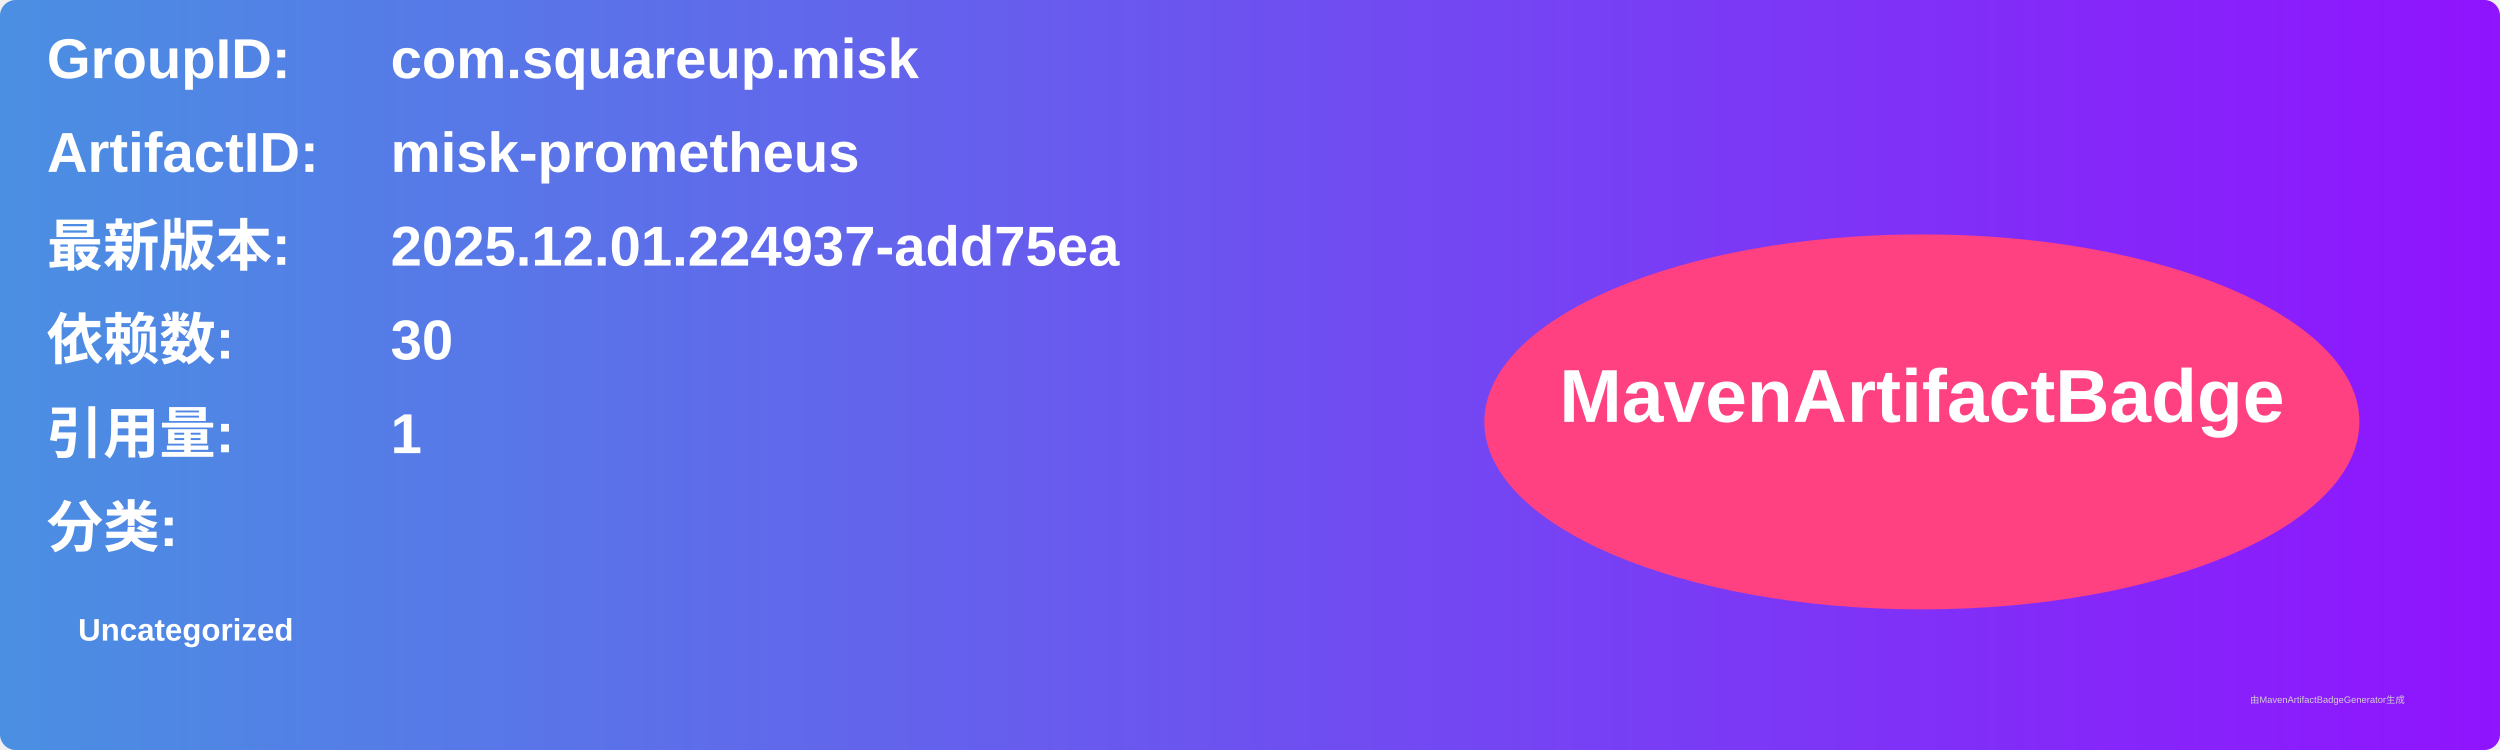
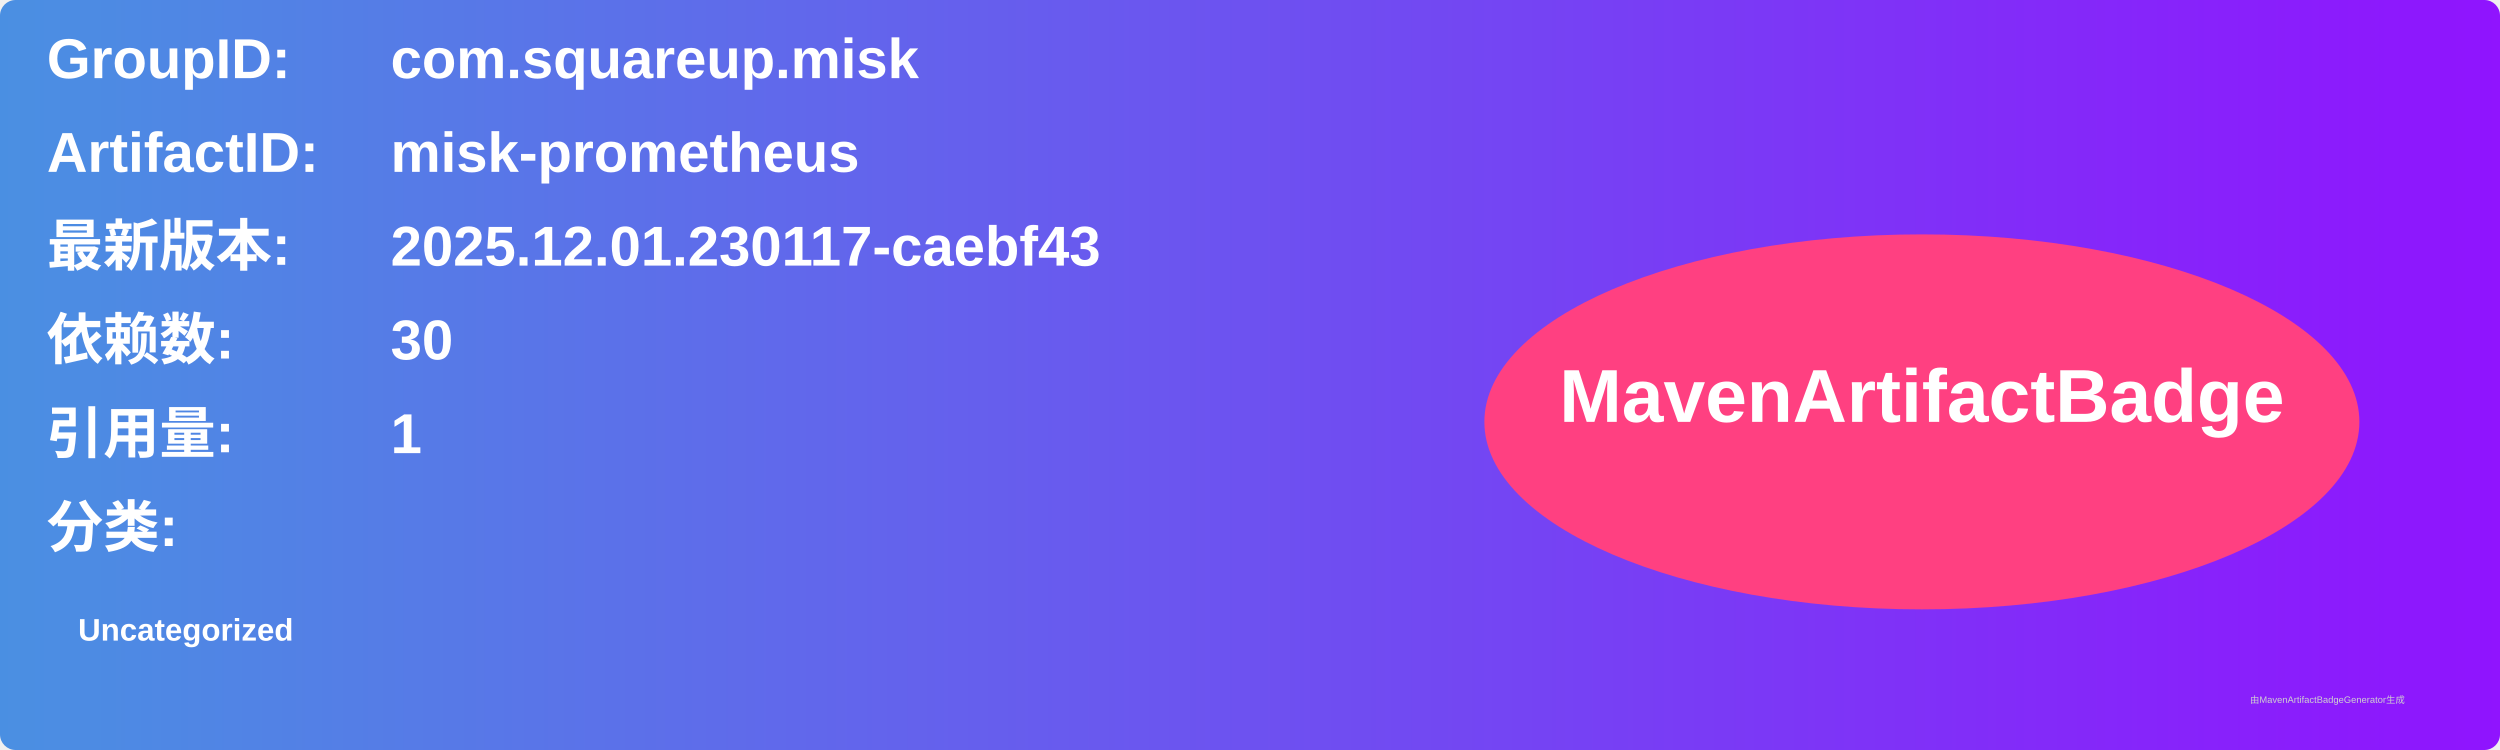
<svg xmlns="http://www.w3.org/2000/svg" width="800" height="240" viewBox="0 0 800 240">
  <linearGradient id="grad" x1="0%" y1="0%" x2="100%" y2="0%">
    <stop offset="0%" stop-color="#4a90e2" />
    <stop offset="100%" stop-color="#9013fe" />
  </linearGradient>
  <rect width="100%" height="100%" rx="5" ry="5" fill="url(#grad)" />
  <g transform="translate(15, 15)">
    <text x="0" y="10" font-family="Arial" font-size="18" fill="white" font-weight="bold" width="260">GroupID:</text>
    <text x="110" y="10" font-family="Arial" font-size="18" fill="white" font-weight="bold" width="460">com.squareup.misk</text>
    <text x="0" y="40" font-family="Arial" font-size="18" fill="white" font-weight="bold" width="260">ArtifactID:</text>
    <text x="110" y="40" font-family="Arial" font-size="18" fill="white" font-weight="bold" width="460">misk-prometheus</text>
    <text x="0" y="70" font-family="Arial" font-size="18" fill="white" font-weight="bold">最新版本:</text>
    <text x="110" y="70" font-family="Arial" font-size="18" fill="white" font-weight="bold">
-       <tspan font-weight="bold">2025.12.01.224937-add75ea</tspan>
+       <tspan font-weight="bold">2025.12.01.230117-caebf43</tspan>
    </text>
    <text x="0" y="100" font-family="Arial" font-size="18" fill="white" font-weight="bold">依赖数: </text>
    <text x="110" y="100" font-family="Arial" font-size="18" fill="white">
      <tspan font-weight="bold">30</tspan>
    </text>
    <text x="0" y="130" font-family="Arial" font-size="18" fill="white" font-weight="bold">引用量: </text>
    <text x="110" y="130" font-family="Arial" font-size="18" fill="white">
      <tspan font-weight="bold">1</tspan>
    </text>
    <text x="0" y="160" font-family="Arial" font-size="18" fill="white" font-weight="bold">分类:</text>
    <text x="10" y="190" font-family="Arial" font-size="10" fill="white">
      <tspan font-weight="bold">Uncategorized</tspan>
    </text>
    <ellipse cx="600" cy="120" rx="140" ry="60" fill="#ff4081" />
    <text x="600" y="120" text-anchor="middle" font-family="Arial" font-size="24" fill="white" font-weight="bold">MavenArtifactBadge</text>
  </g>
  <text x="720" y="225" font-family="Arial" font-size="3" fill="#d0d0d0">由MavenArtifactBadgeGenerator生成</text>
</svg>
